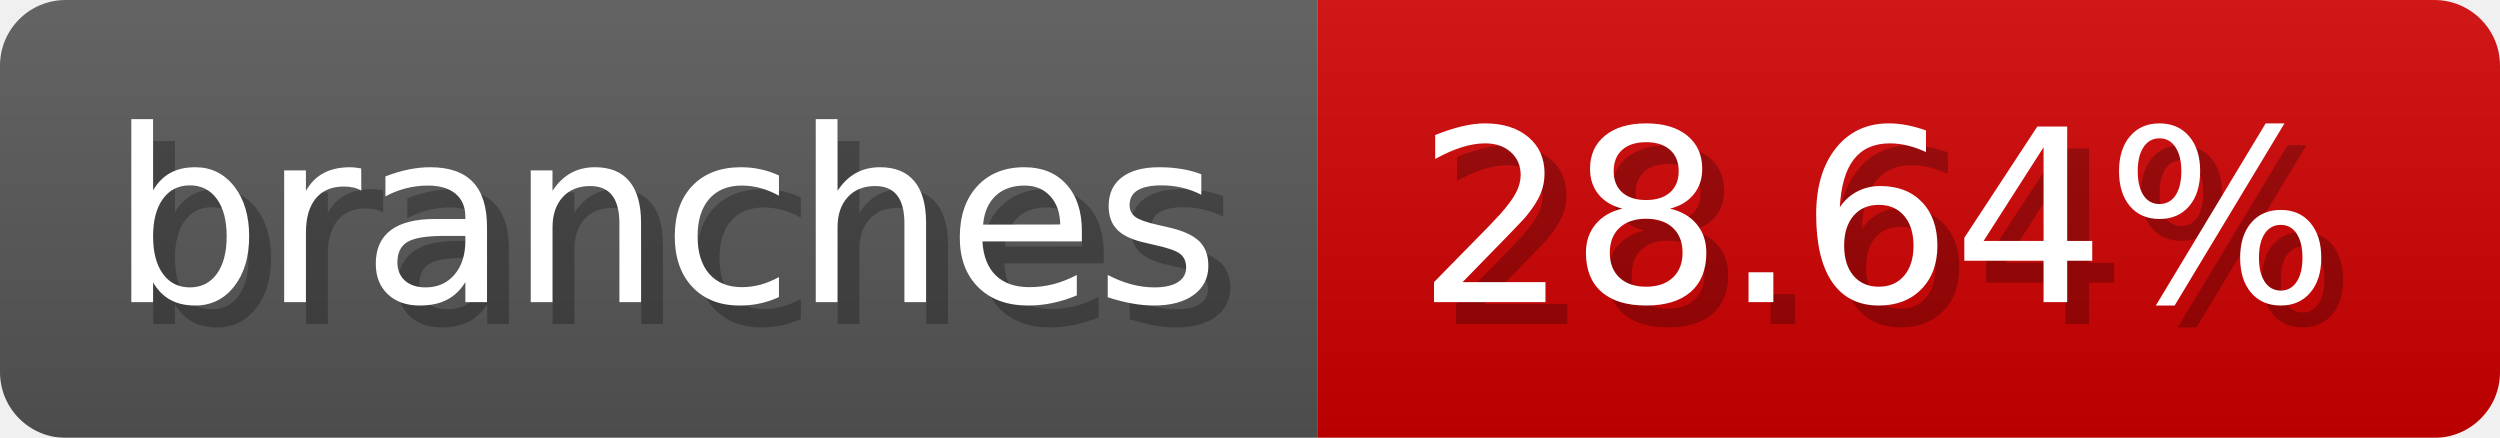
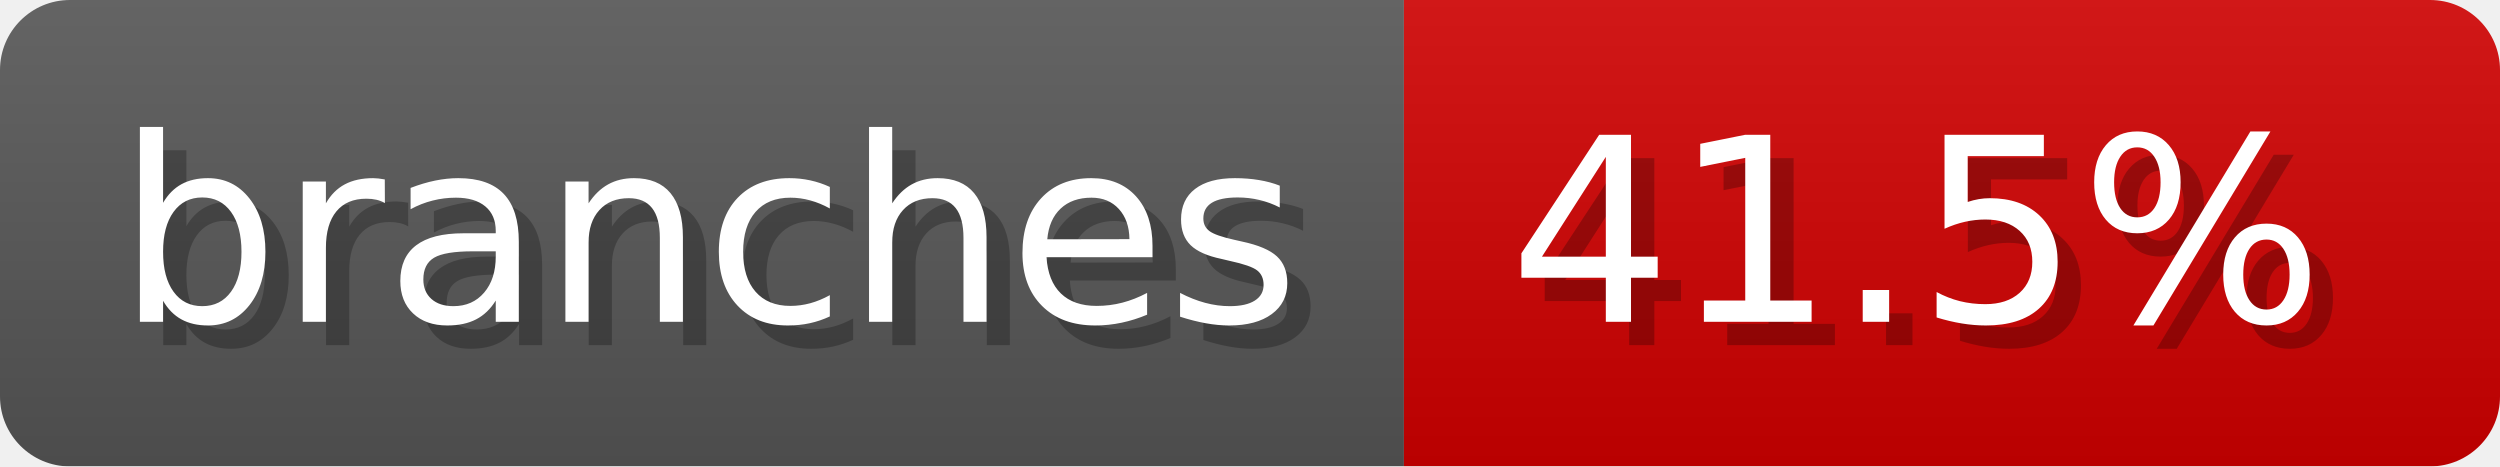
- <svg xmlns="http://www.w3.org/2000/svg" width="114.2" height="20" viewBox="0 0 1142 200" role="img" aria-label="branches: 28.64%">
-   <linearGradient id="iFKrr" x2="0" y2="100%">
+ <svg xmlns="http://www.w3.org/2000/svg" width="107.2" height="20" viewBox="0 0 1072 200" role="img" aria-label="branches: 41.5%">
+   <linearGradient id="VESyB" x2="0" y2="100%">
    <stop offset="0" stop-opacity=".1" stop-color="#EEE" />
    <stop offset="1" stop-opacity=".1" />
  </linearGradient>
-   <mask id="NZIij">
-     <rect width="1142" height="200" rx="30" fill="#FFF" />
+   <mask id="aaqpD">
+     <rect width="1072" height="200" rx="30" fill="#FFF" />
  </mask>
-   <g mask="url(#NZIij)">
+   <g mask="url(#aaqpD)">
    <rect width="602" height="200" fill="#555" />
-     <rect width="540" height="200" fill="#ce0000" x="602" />
-     <rect width="1142" height="200" fill="url(#iFKrr)" />
+     <rect width="470" height="200" fill="#ce0000" x="602" />
+     <rect width="1072" height="200" fill="url(#VESyB)" />
  </g>
  <g aria-hidden="true" fill="#fff" text-anchor="start" font-family="Verdana,DejaVu Sans,sans-serif" font-size="110">
    <text x="60" y="148" textLength="502" fill="#000" opacity="0.25">branches</text>
    <text x="50" y="138" textLength="502">branches</text>
-     <text x="657" y="148" textLength="440" fill="#000" opacity="0.25">28.64%</text>
-     <text x="647" y="138" textLength="440">28.64%</text>
+     <text x="657" y="148" textLength="370" fill="#000" opacity="0.25">41.5%</text>
+     <text x="647" y="138" textLength="370">41.5%</text>
  </g>
</svg>
